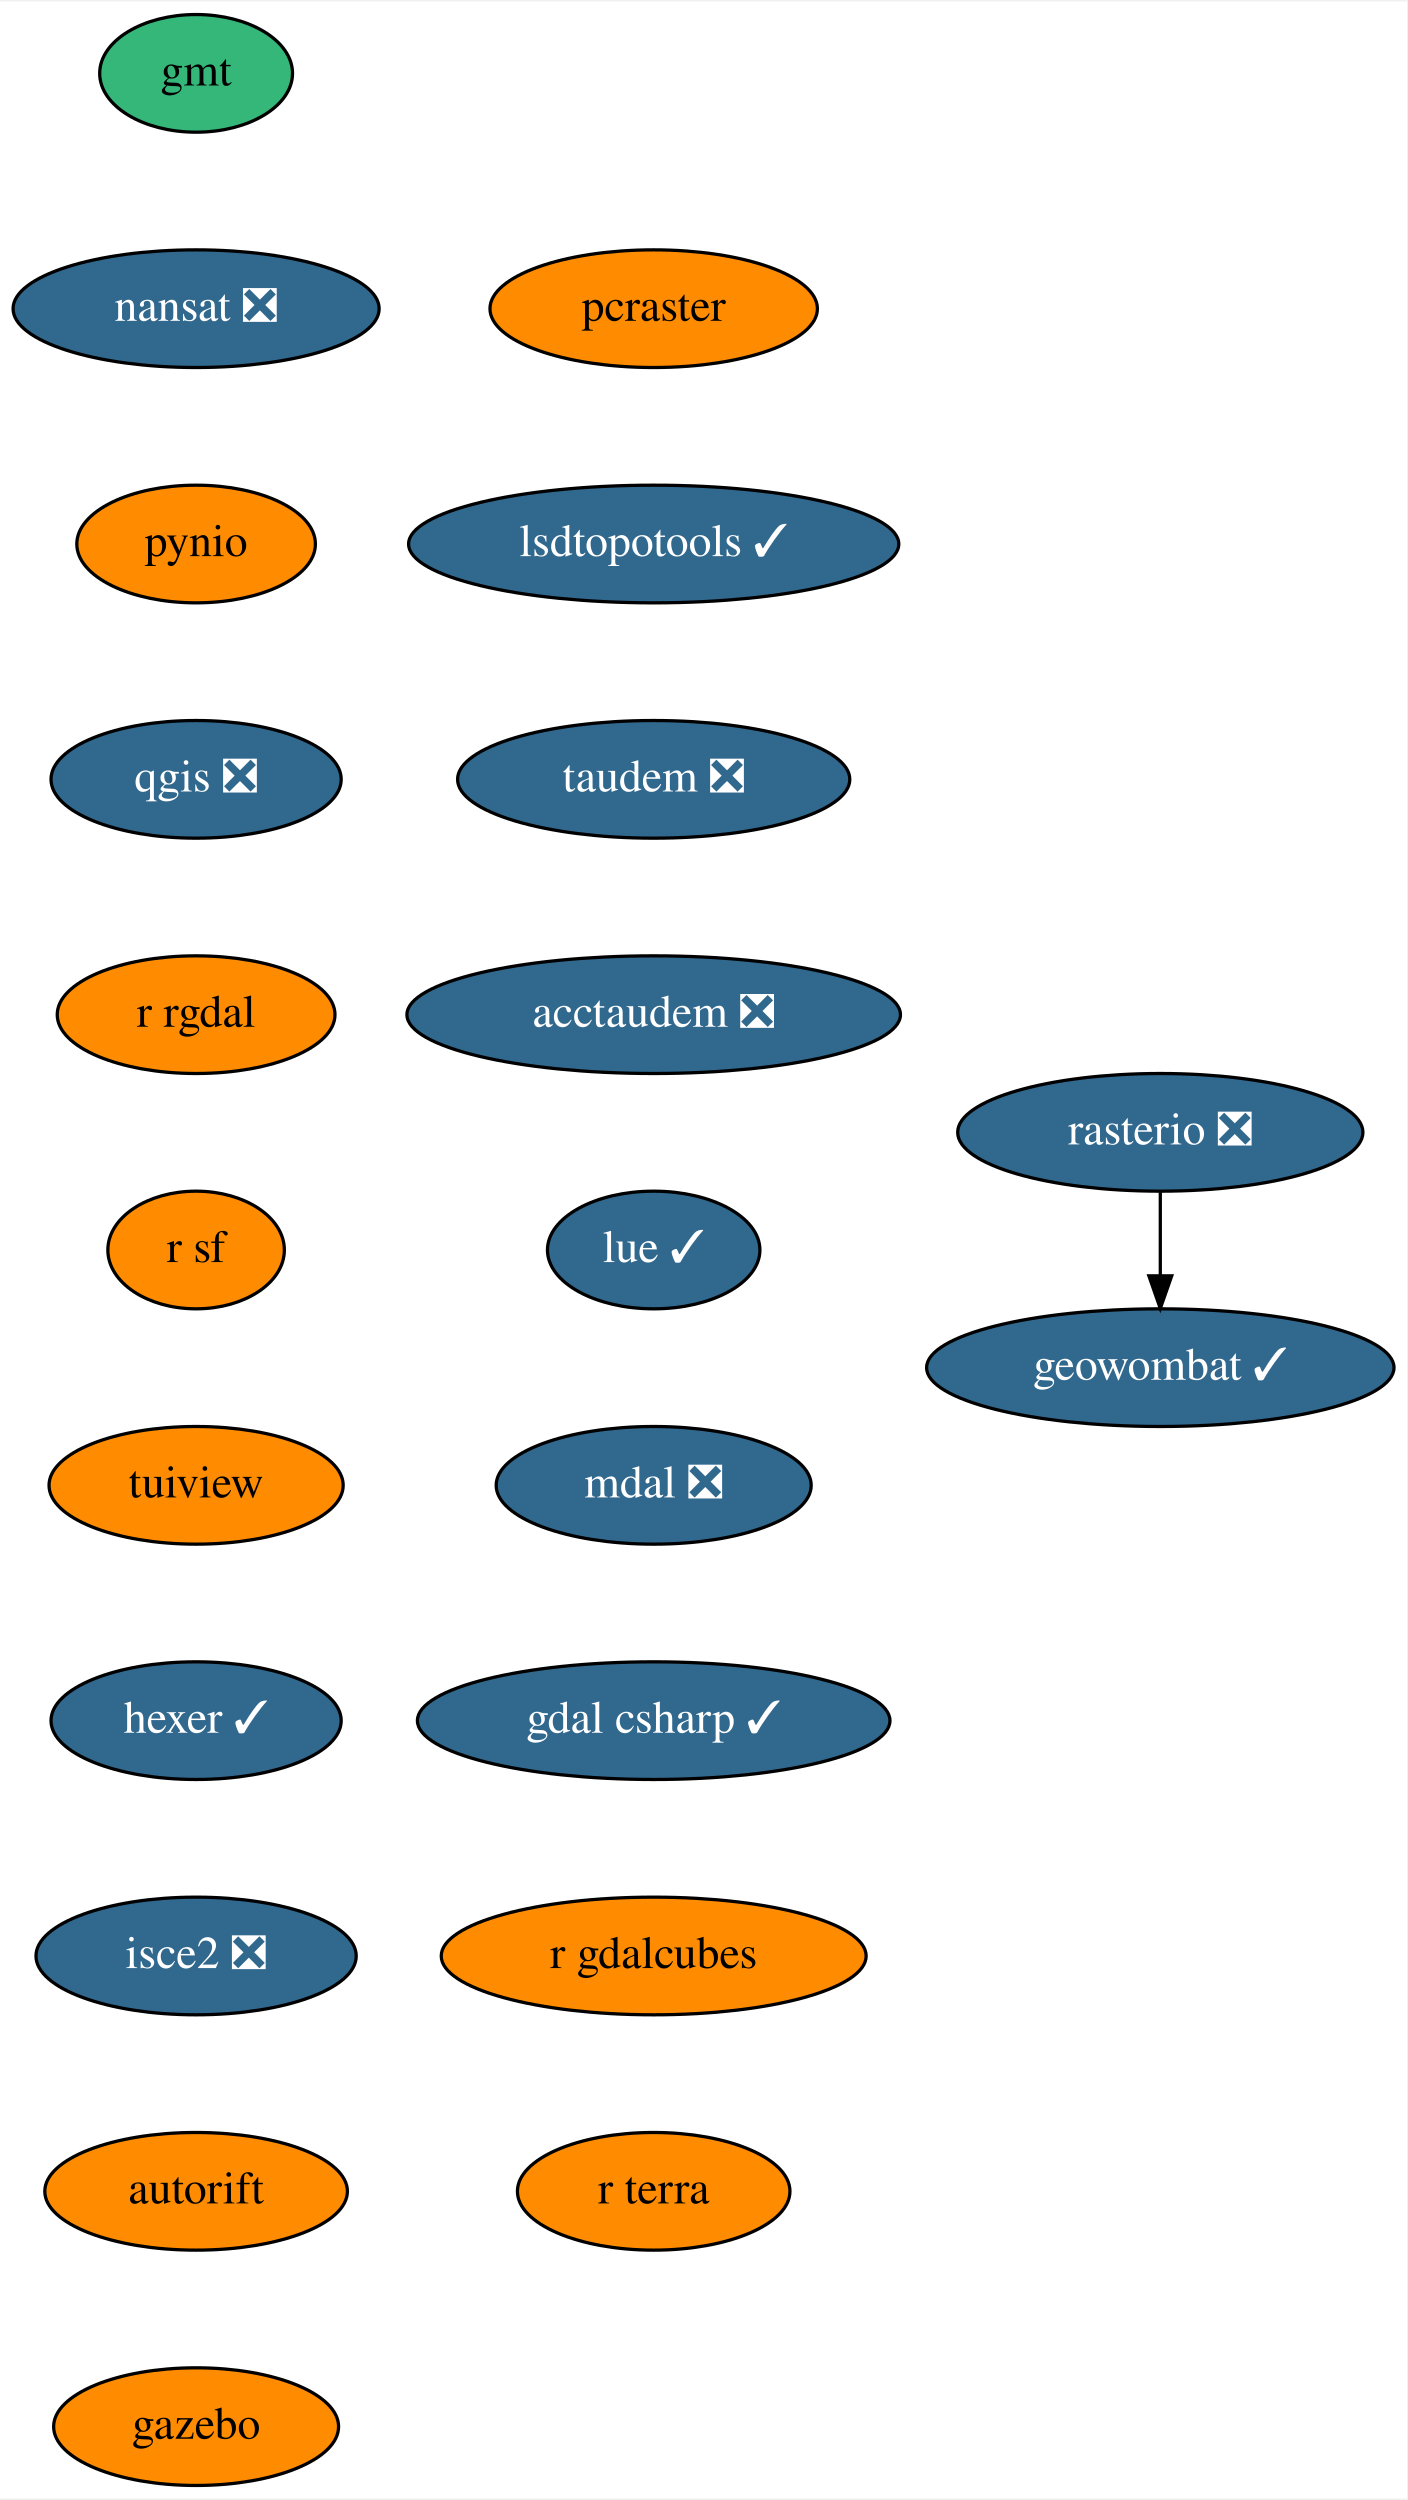
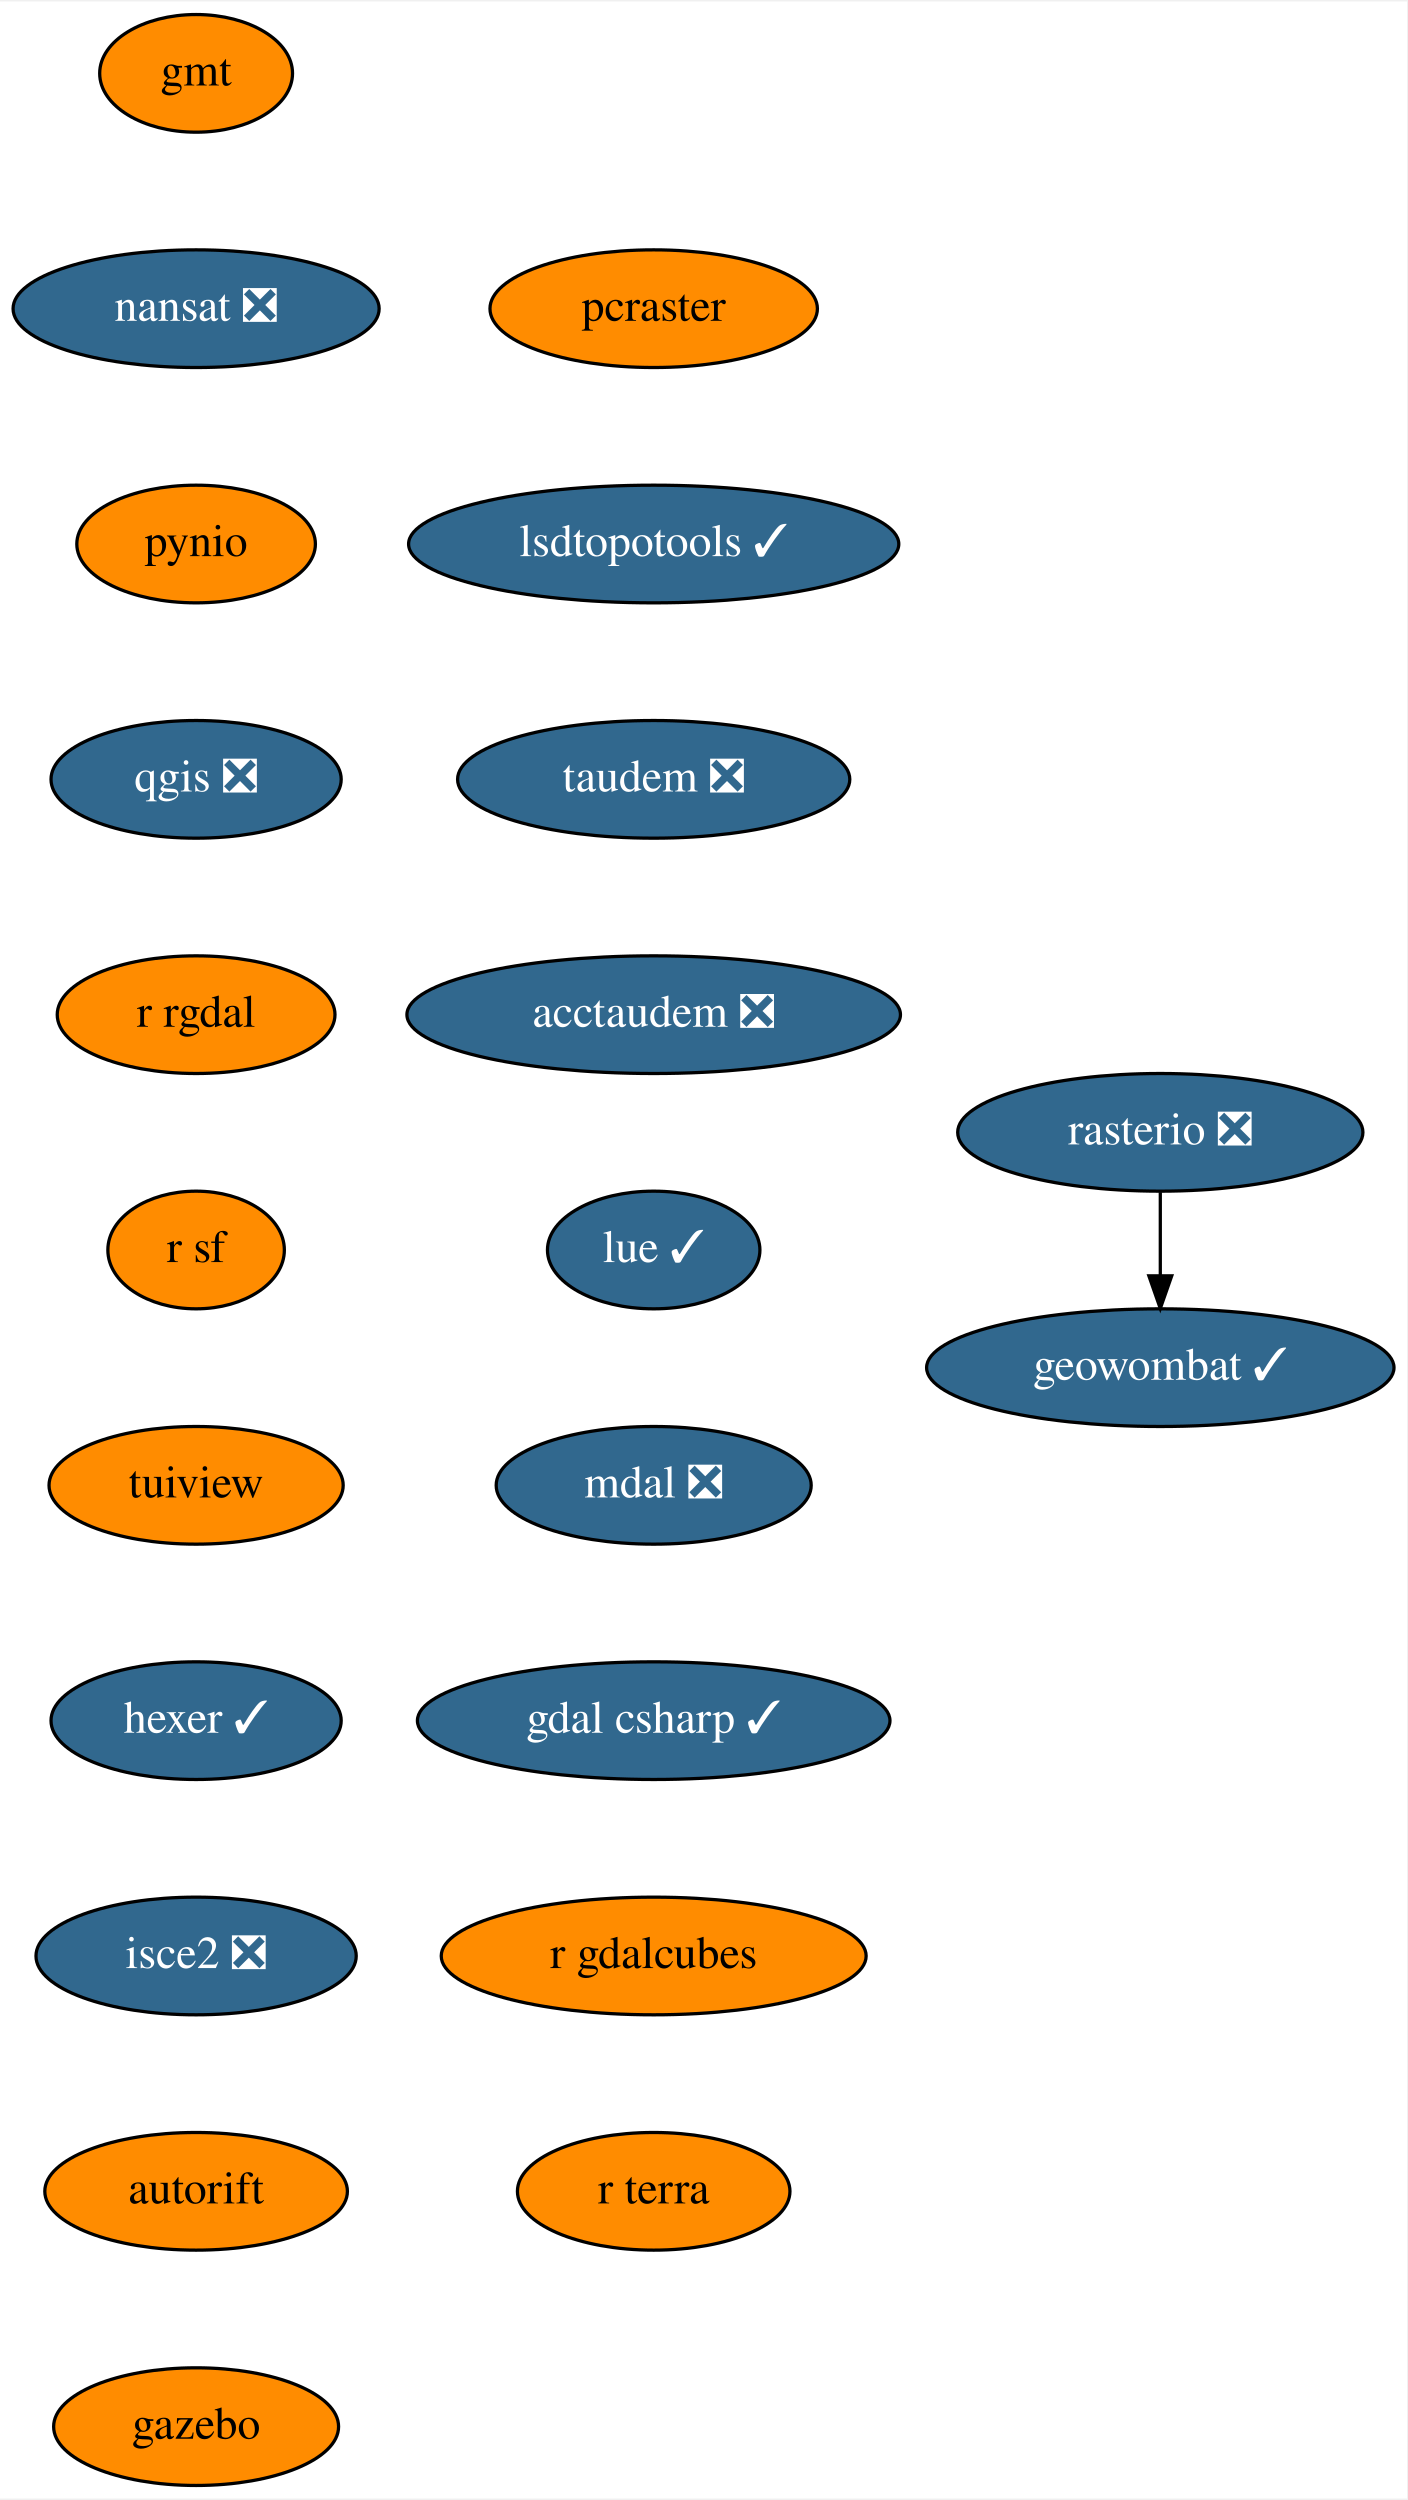
<svg xmlns="http://www.w3.org/2000/svg" xmlns:xlink="http://www.w3.org/1999/xlink" width="430pt" height="764pt" viewBox="0.00 0.00 430.50 764.00">
  <g id="graph0" class="graph" transform="scale(1 1) rotate(0) translate(4 760)">
    <polygon fill="white" stroke="transparent" points="-4,4 -4,-760 426.5,-760 426.5,4 -4,4" />
    <g id="node1" class="node">
      <g id="a_node1">
        <a xlink:href="https://github.com/conda-forge/gmt-feedstock" xlink:title="gmt">
-           <ellipse fill="#35b779" stroke="black" cx="56" cy="-738" rx="29.5" ry="18" />
+           <ellipse fill="#ff8c00" stroke="black" cx="56" cy="-738" rx="29.5" ry="18" />
          <text text-anchor="middle" x="56" y="-734.3" font-family="Times,serif" font-size="14.00">gmt</text>
        </a>
      </g>
    </g>
    <g id="node2" class="node">
      <g id="a_node2">
        <a xlink:href="https://github.com/conda-forge/nansat-feedstock/pull/35" xlink:title="nansat ❎">
          <ellipse fill="#31688e" stroke="black" cx="56" cy="-666" rx="56" ry="18" />
          <text text-anchor="middle" x="56" y="-662.3" font-family="Times,serif" font-size="14.00" fill="white">nansat ❎</text>
        </a>
      </g>
    </g>
    <g id="node3" class="node">
      <g id="a_node3">
        <a xlink:href="https://github.com/conda-forge/pynio-feedstock" xlink:title="pynio">
          <ellipse fill="#ff8c00" stroke="black" cx="56" cy="-594" rx="36.5" ry="18" />
          <text text-anchor="middle" x="56" y="-590.3" font-family="Times,serif" font-size="14.00">pynio</text>
        </a>
      </g>
    </g>
    <g id="node4" class="node">
      <g id="a_node4">
        <a xlink:href="https://github.com/conda-forge/qgis-feedstock/pull/215" xlink:title="qgis ❎">
          <ellipse fill="#31688e" stroke="black" cx="56" cy="-522" rx="44.39" ry="18" />
          <text text-anchor="middle" x="56" y="-518.3" font-family="Times,serif" font-size="14.00" fill="white">qgis ❎</text>
        </a>
      </g>
    </g>
    <g id="node5" class="node">
      <g id="a_node5">
        <a xlink:href="https://github.com/conda-forge/r-rgdal-feedstock" xlink:title="r rgdal">
          <ellipse fill="#ff8c00" stroke="black" cx="56" cy="-450" rx="42.49" ry="18" />
          <text text-anchor="middle" x="56" y="-446.3" font-family="Times,serif" font-size="14.00">r rgdal</text>
        </a>
      </g>
    </g>
    <g id="node6" class="node">
      <g id="a_node6">
        <a xlink:href="https://github.com/conda-forge/r-sf-feedstock" xlink:title="r sf">
          <ellipse fill="#ff8c00" stroke="black" cx="56" cy="-378" rx="27" ry="18" />
          <text text-anchor="middle" x="56" y="-374.3" font-family="Times,serif" font-size="14.00">r sf</text>
        </a>
      </g>
    </g>
    <g id="node7" class="node">
      <g id="a_node7">
        <a xlink:href="https://github.com/conda-forge/tuiview-feedstock" xlink:title="tuiview">
          <ellipse fill="#ff8c00" stroke="black" cx="56" cy="-306" rx="45" ry="18" />
          <text text-anchor="middle" x="56" y="-302.3" font-family="Times,serif" font-size="14.00">tuiview</text>
        </a>
      </g>
    </g>
    <g id="node10" class="node">
      <g id="a_node10">
        <a xlink:href="https://github.com/conda-forge/hexer-feedstock/pull/9" xlink:title="hexer ✓">
          <ellipse fill="#31688e" stroke="black" cx="56" cy="-234" rx="44.39" ry="18" />
          <text text-anchor="middle" x="56" y="-230.3" font-family="Times,serif" font-size="14.00" fill="white">hexer ✓</text>
        </a>
      </g>
    </g>
    <g id="node8" class="node">
      <g id="a_node8">
        <a xlink:href="https://github.com/conda-forge/rasterio-feedstock/pull/234" xlink:title="rasterio ❎">
          <ellipse fill="#31688e" stroke="black" cx="351" cy="-414" rx="61.99" ry="18" />
          <text text-anchor="middle" x="351" y="-410.3" font-family="Times,serif" font-size="14.00" fill="white">rasterio ❎</text>
        </a>
      </g>
    </g>
    <g id="node9" class="node">
      <g id="a_node9">
        <a xlink:href="https://github.com/conda-forge/geowombat-feedstock/pull/8" xlink:title="geowombat ✓">
          <ellipse fill="#31688e" stroke="black" cx="351" cy="-342" rx="71.5" ry="18" />
          <text text-anchor="middle" x="351" y="-338.3" font-family="Times,serif" font-size="14.00" fill="white">geowombat ✓</text>
        </a>
      </g>
    </g>
    <g id="edge7" class="edge">
      <path fill="none" stroke="black" d="M351,-395.7C351,-387.98 351,-378.71 351,-370.11" />
      <polygon fill="black" stroke="black" points="354.5,-370.1 351,-360.1 347.5,-370.1 354.5,-370.1" />
    </g>
    <g id="node11" class="node">
      <g id="a_node11">
        <a xlink:href="https://github.com/conda-forge/isce2-feedstock/pull/44" xlink:title="isce2 ❎">
          <ellipse fill="#31688e" stroke="black" cx="56" cy="-162" rx="48.99" ry="18" />
          <text text-anchor="middle" x="56" y="-158.3" font-family="Times,serif" font-size="14.00" fill="white">isce2 ❎</text>
        </a>
      </g>
    </g>
    <g id="node12" class="node">
      <g id="a_node12">
        <a xlink:href="https://github.com/conda-forge/autorift-feedstock" xlink:title="autorift">
          <ellipse fill="#ff8c00" stroke="black" cx="56" cy="-90" rx="46.29" ry="18" />
          <text text-anchor="middle" x="56" y="-86.3" font-family="Times,serif" font-size="14.00">autorift</text>
        </a>
      </g>
    </g>
    <g id="node13" class="node">
      <g id="a_node13">
        <a xlink:href="https://github.com/conda-forge/gazebo-feedstock" xlink:title="gazebo">
          <ellipse fill="#ff8c00" stroke="black" cx="56" cy="-18" rx="43.59" ry="18" />
          <text text-anchor="middle" x="56" y="-14.3" font-family="Times,serif" font-size="14.00">gazebo</text>
        </a>
      </g>
    </g>
    <g id="node14" class="node">
      <g id="a_node14">
        <a xlink:href="https://github.com/conda-forge/pcraster-feedstock" xlink:title="pcraster">
          <ellipse fill="#ff8c00" stroke="black" cx="196" cy="-666" rx="50.09" ry="18" />
          <text text-anchor="middle" x="196" y="-662.3" font-family="Times,serif" font-size="14.00">pcraster</text>
        </a>
      </g>
    </g>
    <g id="node15" class="node">
      <g id="a_node15">
        <a xlink:href="https://github.com/conda-forge/lsdtopotools-feedstock/pull/5" xlink:title="lsdtopotools ✓">
          <ellipse fill="#31688e" stroke="black" cx="196" cy="-594" rx="74.99" ry="18" />
          <text text-anchor="middle" x="196" y="-590.3" font-family="Times,serif" font-size="14.00" fill="white">lsdtopotools ✓</text>
        </a>
      </g>
    </g>
    <g id="node16" class="node">
      <g id="a_node16">
        <a xlink:href="https://github.com/conda-forge/taudem-feedstock/pull/13" xlink:title="taudem ❎">
          <ellipse fill="#31688e" stroke="black" cx="196" cy="-522" rx="60" ry="18" />
          <text text-anchor="middle" x="196" y="-518.3" font-family="Times,serif" font-size="14.00" fill="white">taudem ❎</text>
        </a>
      </g>
    </g>
    <g id="node17" class="node">
      <g id="a_node17">
        <a xlink:href="https://github.com/conda-forge/acctaudem-feedstock/pull/8" xlink:title="acctaudem ❎">
          <ellipse fill="#31688e" stroke="black" cx="196" cy="-450" rx="75.5" ry="18" />
          <text text-anchor="middle" x="196" y="-446.3" font-family="Times,serif" font-size="14.00" fill="white">acctaudem ❎</text>
        </a>
      </g>
    </g>
    <g id="node18" class="node">
      <g id="a_node18">
        <a xlink:href="https://github.com/conda-forge/lue-feedstock/pull/14" xlink:title="lue ✓">
          <ellipse fill="#31688e" stroke="black" cx="196" cy="-378" rx="32.5" ry="18" />
          <text text-anchor="middle" x="196" y="-374.3" font-family="Times,serif" font-size="14.00" fill="white">lue ✓</text>
        </a>
      </g>
    </g>
    <g id="node19" class="node">
      <g id="a_node19">
        <a xlink:href="https://github.com/conda-forge/mdal-feedstock/pull/21" xlink:title="mdal ❎">
          <ellipse fill="#31688e" stroke="black" cx="196" cy="-306" rx="48.19" ry="18" />
          <text text-anchor="middle" x="196" y="-302.3" font-family="Times,serif" font-size="14.00" fill="white">mdal ❎</text>
        </a>
      </g>
    </g>
    <g id="node20" class="node">
      <g id="a_node20">
        <a xlink:href="https://github.com/conda-forge/gdal-csharp-feedstock/pull/7" xlink:title="gdal csharp ✓">
          <ellipse fill="#31688e" stroke="black" cx="196" cy="-234" rx="72.29" ry="18" />
          <text text-anchor="middle" x="196" y="-230.3" font-family="Times,serif" font-size="14.00" fill="white">gdal csharp ✓</text>
        </a>
      </g>
    </g>
    <g id="node21" class="node">
      <g id="a_node21">
        <a xlink:href="https://github.com/conda-forge/r-gdalcubes-feedstock" xlink:title="r gdalcubes">
          <ellipse fill="#ff8c00" stroke="black" cx="196" cy="-162" rx="65" ry="18" />
          <text text-anchor="middle" x="196" y="-158.3" font-family="Times,serif" font-size="14.00">r gdalcubes</text>
        </a>
      </g>
    </g>
    <g id="node22" class="node">
      <g id="a_node22">
        <a xlink:href="https://github.com/conda-forge/r-terra-feedstock" xlink:title="r terra">
          <ellipse fill="#ff8c00" stroke="black" cx="196" cy="-90" rx="41.69" ry="18" />
          <text text-anchor="middle" x="196" y="-86.3" font-family="Times,serif" font-size="14.00">r terra</text>
        </a>
      </g>
    </g>
  </g>
</svg>
